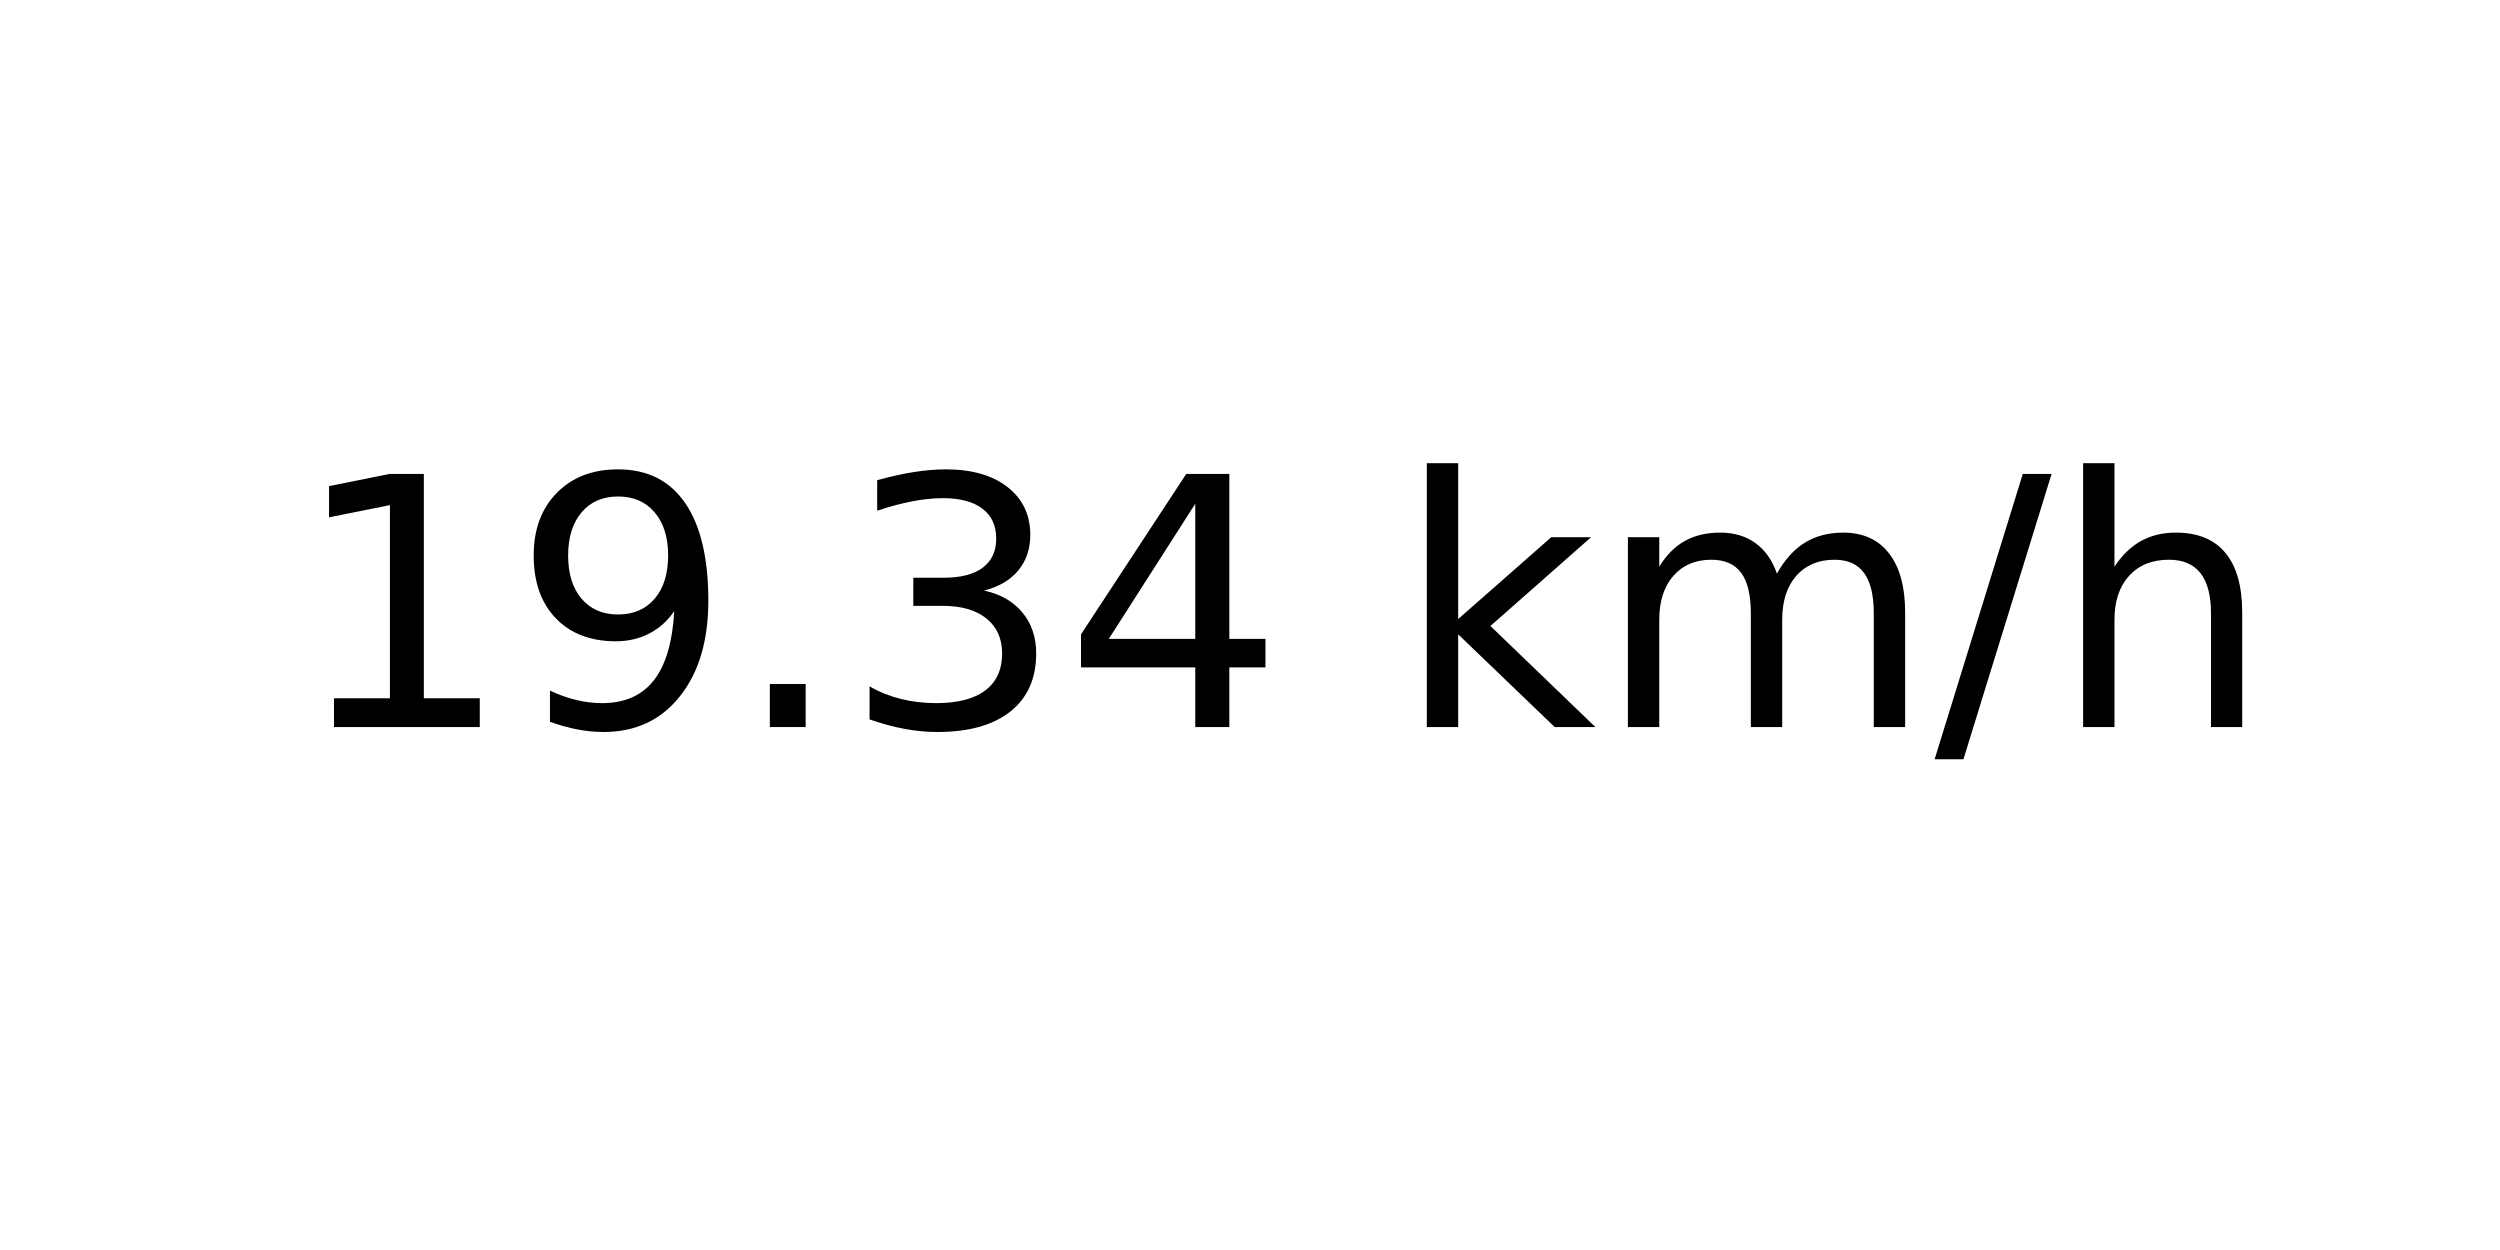
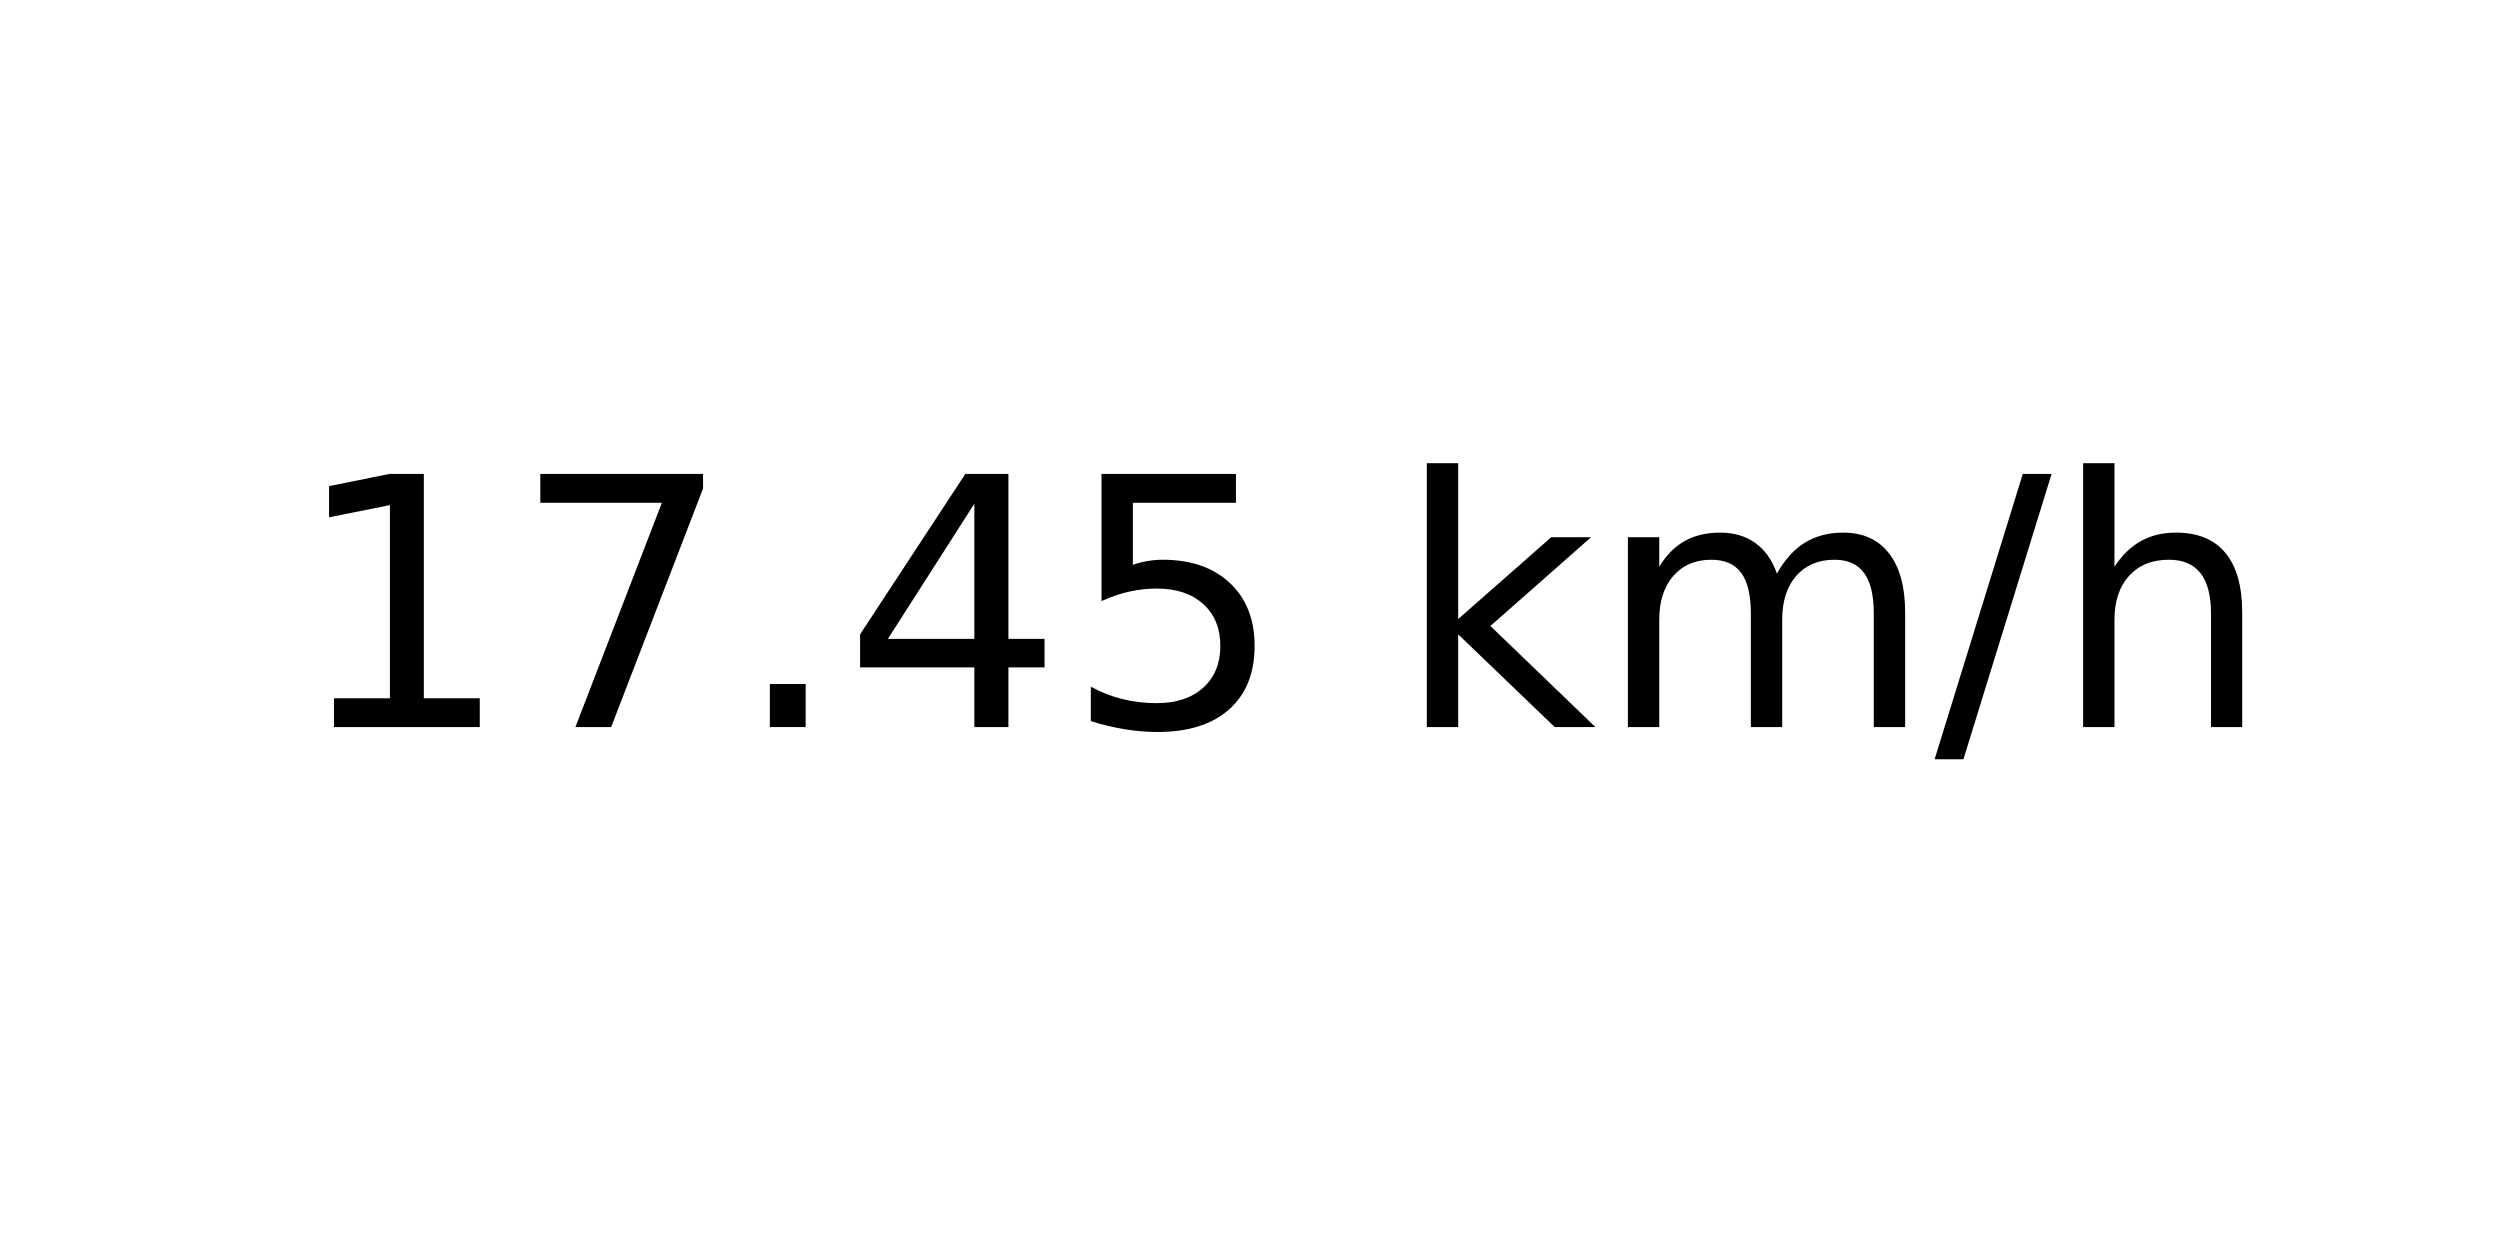
<svg xmlns="http://www.w3.org/2000/svg" xmlns:xlink="http://www.w3.org/1999/xlink" width="72pt" height="36pt" viewBox="0 0 72 36" version="1.1">
  <defs>
    <style type="text/css">*{stroke-linejoin: round; stroke-linecap: butt}</style>
  </defs>
  <g id="figure_1">
    <g id="axes_1">
      <g id="text_1">
        <g transform="translate(8.378125 20.93937) scale(0.1 -0.1)">
          <defs>
            <path id="DejaVuSans-31" d="M 794 531  L 1825 531  L 1825 4091  L 703 3866  L 703 4441  L 1819 4666  L 2450 4666  L 2450 531  L 3481 531  L 3481 0  L 794 0  L 794 531  z " transform="scale(0.015625)" />
-             <path id="DejaVuSans-39" d="M 703 97  L 703 672  Q 941 559 1184 500  Q 1428 441 1663 441  Q 2288 441 2617 861  Q 2947 1281 2994 2138  Q 2813 1869 2534 1725  Q 2256 1581 1919 1581  Q 1219 1581 811 2004  Q 403 2428 403 3163  Q 403 3881 828 4315  Q 1253 4750 1959 4750  Q 2769 4750 3195 4129  Q 3622 3509 3622 2328  Q 3622 1225 3098 567  Q 2575 -91 1691 -91  Q 1453 -91 1209 -44  Q 966 3 703 97  z M 1959 2075  Q 2384 2075 2632 2365  Q 2881 2656 2881 3163  Q 2881 3666 2632 3958  Q 2384 4250 1959 4250  Q 1534 4250 1286 3958  Q 1038 3666 1038 3163  Q 1038 2656 1286 2365  Q 1534 2075 1959 2075  z " transform="scale(0.015625)" />
+             <path id="DejaVuSans-37" d="M 525 4666  L 3525 4666  L 3525 4397  L 1831 0  L 1172 0  L 2766 4134  L 525 4134  L 525 4666  z " transform="scale(0.015625)" />
            <path id="DejaVuSans-2e" d="M 684 794  L 1344 794  L 1344 0  L 684 0  L 684 794  z " transform="scale(0.015625)" />
-             <path id="DejaVuSans-33" d="M 2597 2516  Q 3050 2419 3304 2112  Q 3559 1806 3559 1356  Q 3559 666 3084 287  Q 2609 -91 1734 -91  Q 1441 -91 1130 -33  Q 819 25 488 141  L 488 750  Q 750 597 1062 519  Q 1375 441 1716 441  Q 2309 441 2620 675  Q 2931 909 2931 1356  Q 2931 1769 2642 2001  Q 2353 2234 1838 2234  L 1294 2234  L 1294 2753  L 1863 2753  Q 2328 2753 2575 2939  Q 2822 3125 2822 3475  Q 2822 3834 2567 4026  Q 2313 4219 1838 4219  Q 1578 4219 1281 4162  Q 984 4106 628 3988  L 628 4550  Q 988 4650 1302 4700  Q 1616 4750 1894 4750  Q 2613 4750 3031 4423  Q 3450 4097 3450 3541  Q 3450 3153 3228 2886  Q 3006 2619 2597 2516  z " transform="scale(0.015625)" />
            <path id="DejaVuSans-34" d="M 2419 4116  L 825 1625  L 2419 1625  L 2419 4116  z M 2253 4666  L 3047 4666  L 3047 1625  L 3713 1625  L 3713 1100  L 3047 1100  L 3047 0  L 2419 0  L 2419 1100  L 313 1100  L 313 1709  L 2253 4666  z " transform="scale(0.015625)" />
+             <path id="DejaVuSans-35" d="M 691 4666  L 3169 4666  L 3169 4134  L 1269 4134  L 1269 2991  Q 1406 3038 1543 3061  Q 1681 3084 1819 3084  Q 2600 3084 3056 2656  Q 3513 2228 3513 1497  Q 3513 744 3044 326  Q 2575 -91 1722 -91  Q 1428 -91 1123 -41  Q 819 9 494 109  L 494 744  Q 775 591 1075 516  Q 1375 441 1709 441  Q 2250 441 2565 725  Q 2881 1009 2881 1497  Q 2881 1984 2565 2268  Q 2250 2553 1709 2553  Q 1456 2553 1204 2497  Q 953 2441 691 2322  L 691 4666  z " transform="scale(0.015625)" />
            <path id="DejaVuSans-20" transform="scale(0.015625)" />
            <path id="DejaVuSans-6b" d="M 581 4863  L 1159 4863  L 1159 1991  L 2875 3500  L 3609 3500  L 1753 1863  L 3688 0  L 2938 0  L 1159 1709  L 1159 0  L 581 0  L 581 4863  z " transform="scale(0.015625)" />
            <path id="DejaVuSans-6d" d="M 3328 2828  Q 3544 3216 3844 3400  Q 4144 3584 4550 3584  Q 5097 3584 5394 3201  Q 5691 2819 5691 2113  L 5691 0  L 5113 0  L 5113 2094  Q 5113 2597 4934 2840  Q 4756 3084 4391 3084  Q 3944 3084 3684 2787  Q 3425 2491 3425 1978  L 3425 0  L 2847 0  L 2847 2094  Q 2847 2600 2669 2842  Q 2491 3084 2119 3084  Q 1678 3084 1418 2786  Q 1159 2488 1159 1978  L 1159 0  L 581 0  L 581 3500  L 1159 3500  L 1159 2956  Q 1356 3278 1631 3431  Q 1906 3584 2284 3584  Q 2666 3584 2933 3390  Q 3200 3197 3328 2828  z " transform="scale(0.015625)" />
            <path id="DejaVuSans-2f" d="M 1625 4666  L 2156 4666  L 531 -594  L 0 -594  L 1625 4666  z " transform="scale(0.015625)" />
            <path id="DejaVuSans-68" d="M 3513 2113  L 3513 0  L 2938 0  L 2938 2094  Q 2938 2591 2744 2837  Q 2550 3084 2163 3084  Q 1697 3084 1428 2787  Q 1159 2491 1159 1978  L 1159 0  L 581 0  L 581 4863  L 1159 4863  L 1159 2956  Q 1366 3272 1645 3428  Q 1925 3584 2291 3584  Q 2894 3584 3203 3211  Q 3513 2838 3513 2113  z " transform="scale(0.015625)" />
          </defs>
          <use xlink:href="#DejaVuSans-31" />
-           <use xlink:href="#DejaVuSans-39" x="63.623" />
+           <use xlink:href="#DejaVuSans-37" x="63.623" />
          <use xlink:href="#DejaVuSans-2e" x="127.246" />
-           <use xlink:href="#DejaVuSans-33" x="159.033" />
-           <use xlink:href="#DejaVuSans-34" x="222.656" />
+           <use xlink:href="#DejaVuSans-34" x="159.033" />
+           <use xlink:href="#DejaVuSans-35" x="222.656" />
          <use xlink:href="#DejaVuSans-20" x="286.279" />
          <use xlink:href="#DejaVuSans-6b" x="318.066" />
          <use xlink:href="#DejaVuSans-6d" x="375.977" />
          <use xlink:href="#DejaVuSans-2f" x="473.389" />
          <use xlink:href="#DejaVuSans-68" x="507.08" />
        </g>
      </g>
    </g>
  </g>
</svg>
